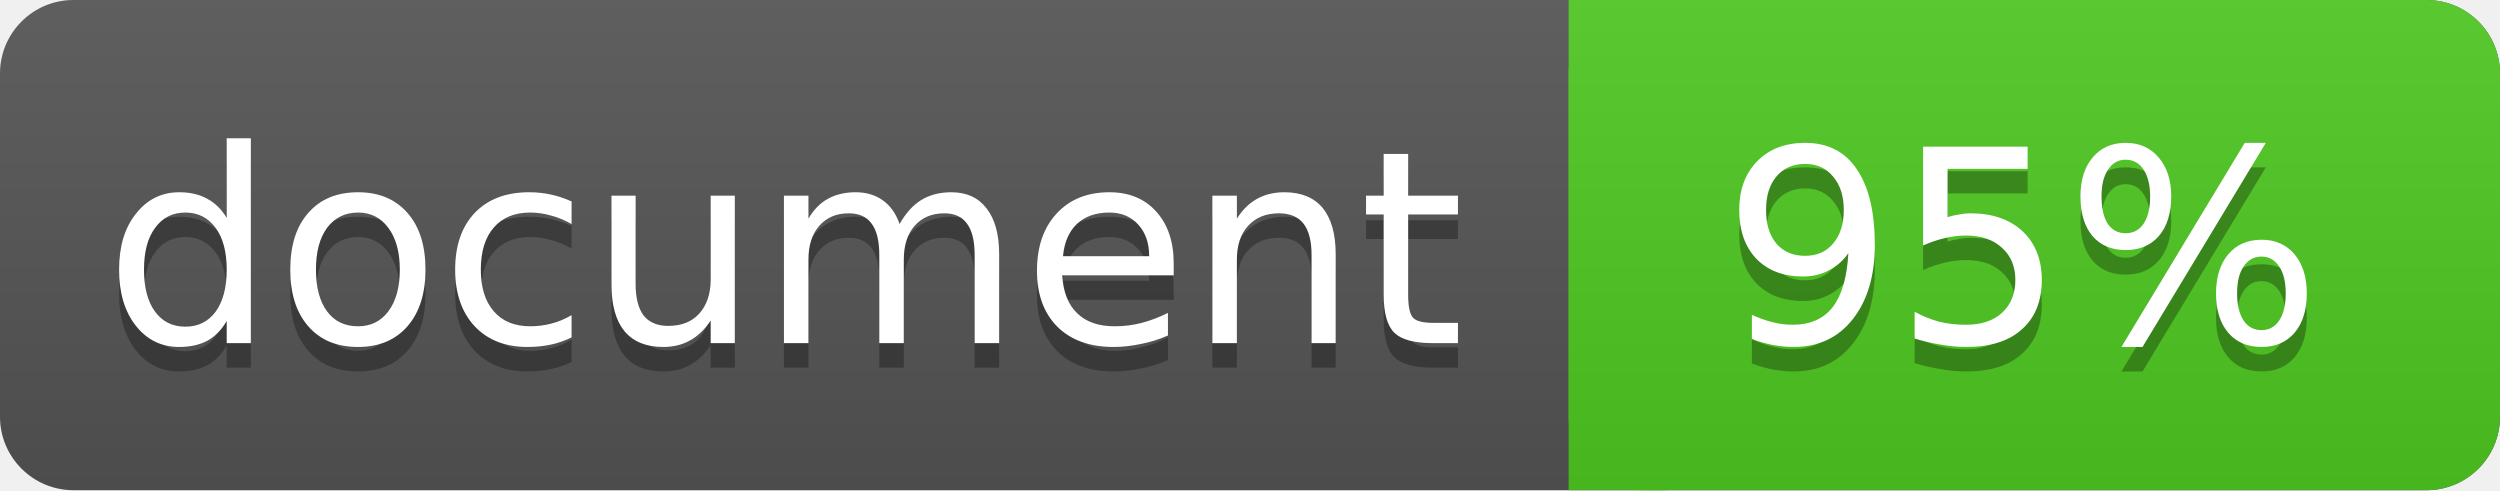
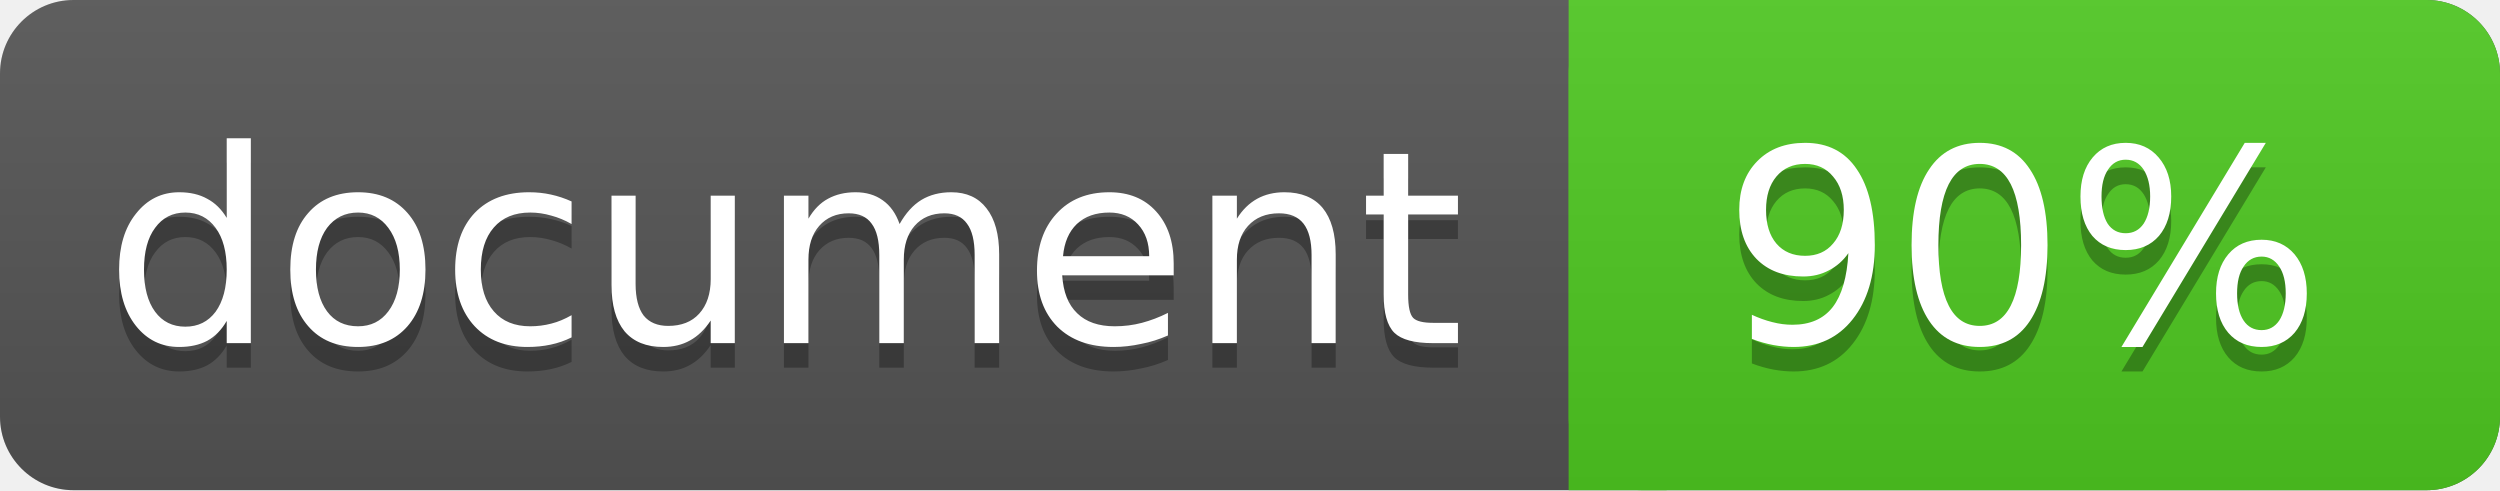
<svg xmlns="http://www.w3.org/2000/svg" width="102" height="20">
  <linearGradient id="a" x2="0" y2="100%">
    <stop offset="0" stop-color="#bbb" stop-opacity=".1" />
    <stop offset="1" stop-opacity=".1" />
  </linearGradient>
  <rect rx="3" width="102" height="20" fill="#555" />
  <rect rx="3" x="64" width="38" height="20" fill="#4fc921" />
  <path fill="#4fc921" d="M64 0h4v20h-4z" />
  <rect rx="3" width="102" height="20" fill="url(#a)" />
  <g fill="#fff" text-anchor="middle" font-family="DejaVu Sans,Verdana,Geneva,sans-serif" font-size="11">
    <text x="32" y="15" fill="#010101" fill-opacity=".3">document</text>
    <text x="32" y="14">document</text>
-     <text x="82.5" y="15" fill="#010101" fill-opacity=".3">95%</text>
-     <text x="82.5" y="14">95%</text>
+     <text x="82.5" y="15" fill="#010101" fill-opacity=".3">90%</text>
+     <text x="82.5" y="14">90%</text>
  </g>
</svg>
